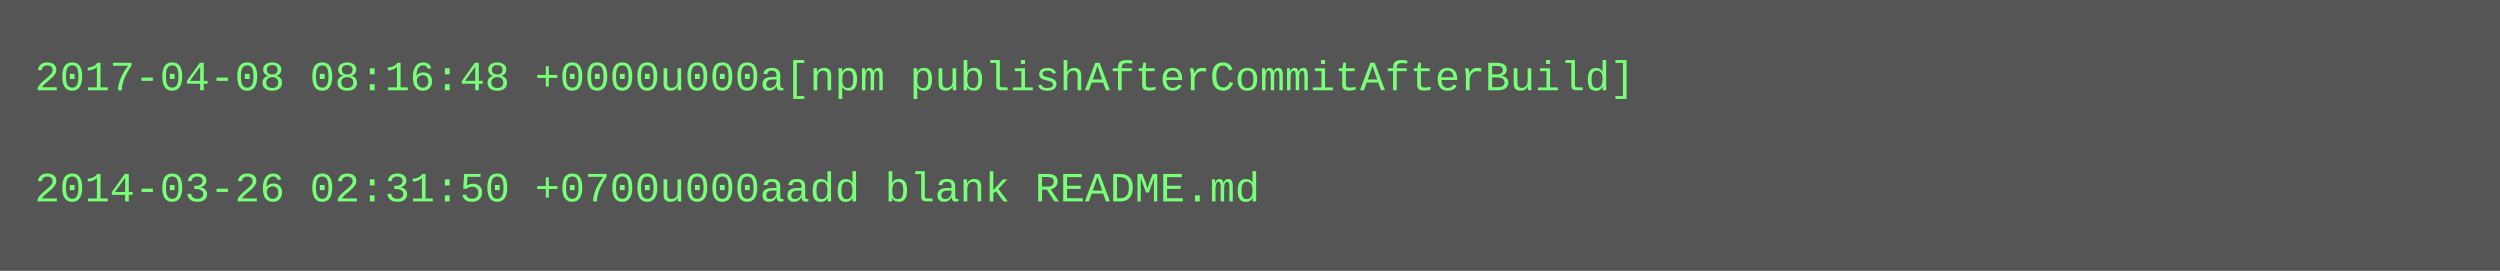
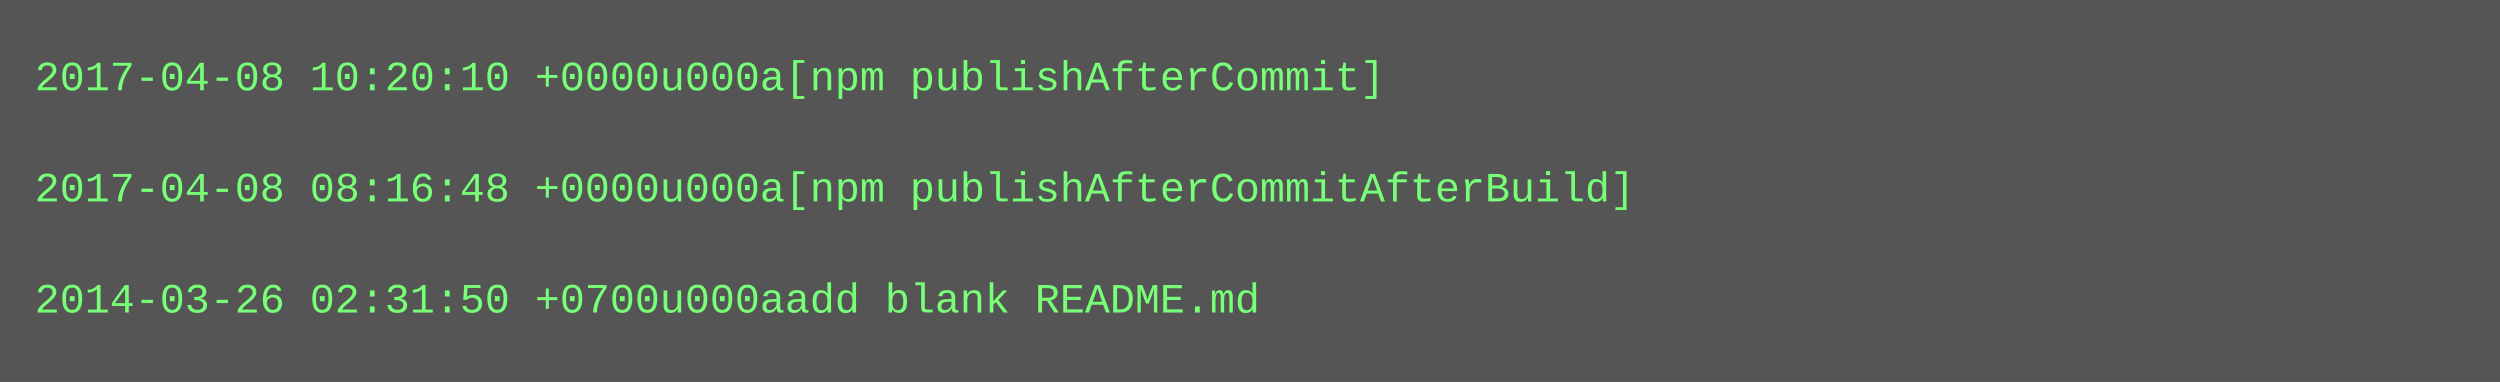
- <svg xmlns="http://www.w3.org/2000/svg" height="78" width="720">
-   <rect height="78" fill="#555" width="720" />
+ <svg xmlns="http://www.w3.org/2000/svg" height="110" width="720">
+   <rect height="110" fill="#555" width="720" />
  <text fill="#7f7" font-family="Courier New" font-size="12" xml:space="preserve">
-     <tspan x="10" y="26">2017-04-08 08:16:48 +0000u000a[npm publishAfterCommitAfterBuild]</tspan>
+     <tspan x="10" y="26">2017-04-08 10:20:10 +0000u000a[npm publishAfterCommit]</tspan>
    <tspan x="10" y="42" />
-     <tspan x="10" y="58">2014-03-26 02:31:50 +0700u000aadd blank README.md</tspan>
+     <tspan x="10" y="58">2017-04-08 08:16:48 +0000u000a[npm publishAfterCommitAfterBuild]</tspan>
+     <tspan x="10" y="74" />
+     <tspan x="10" y="90">2014-03-26 02:31:50 +0700u000aadd blank README.md</tspan>
  </text>
</svg>
